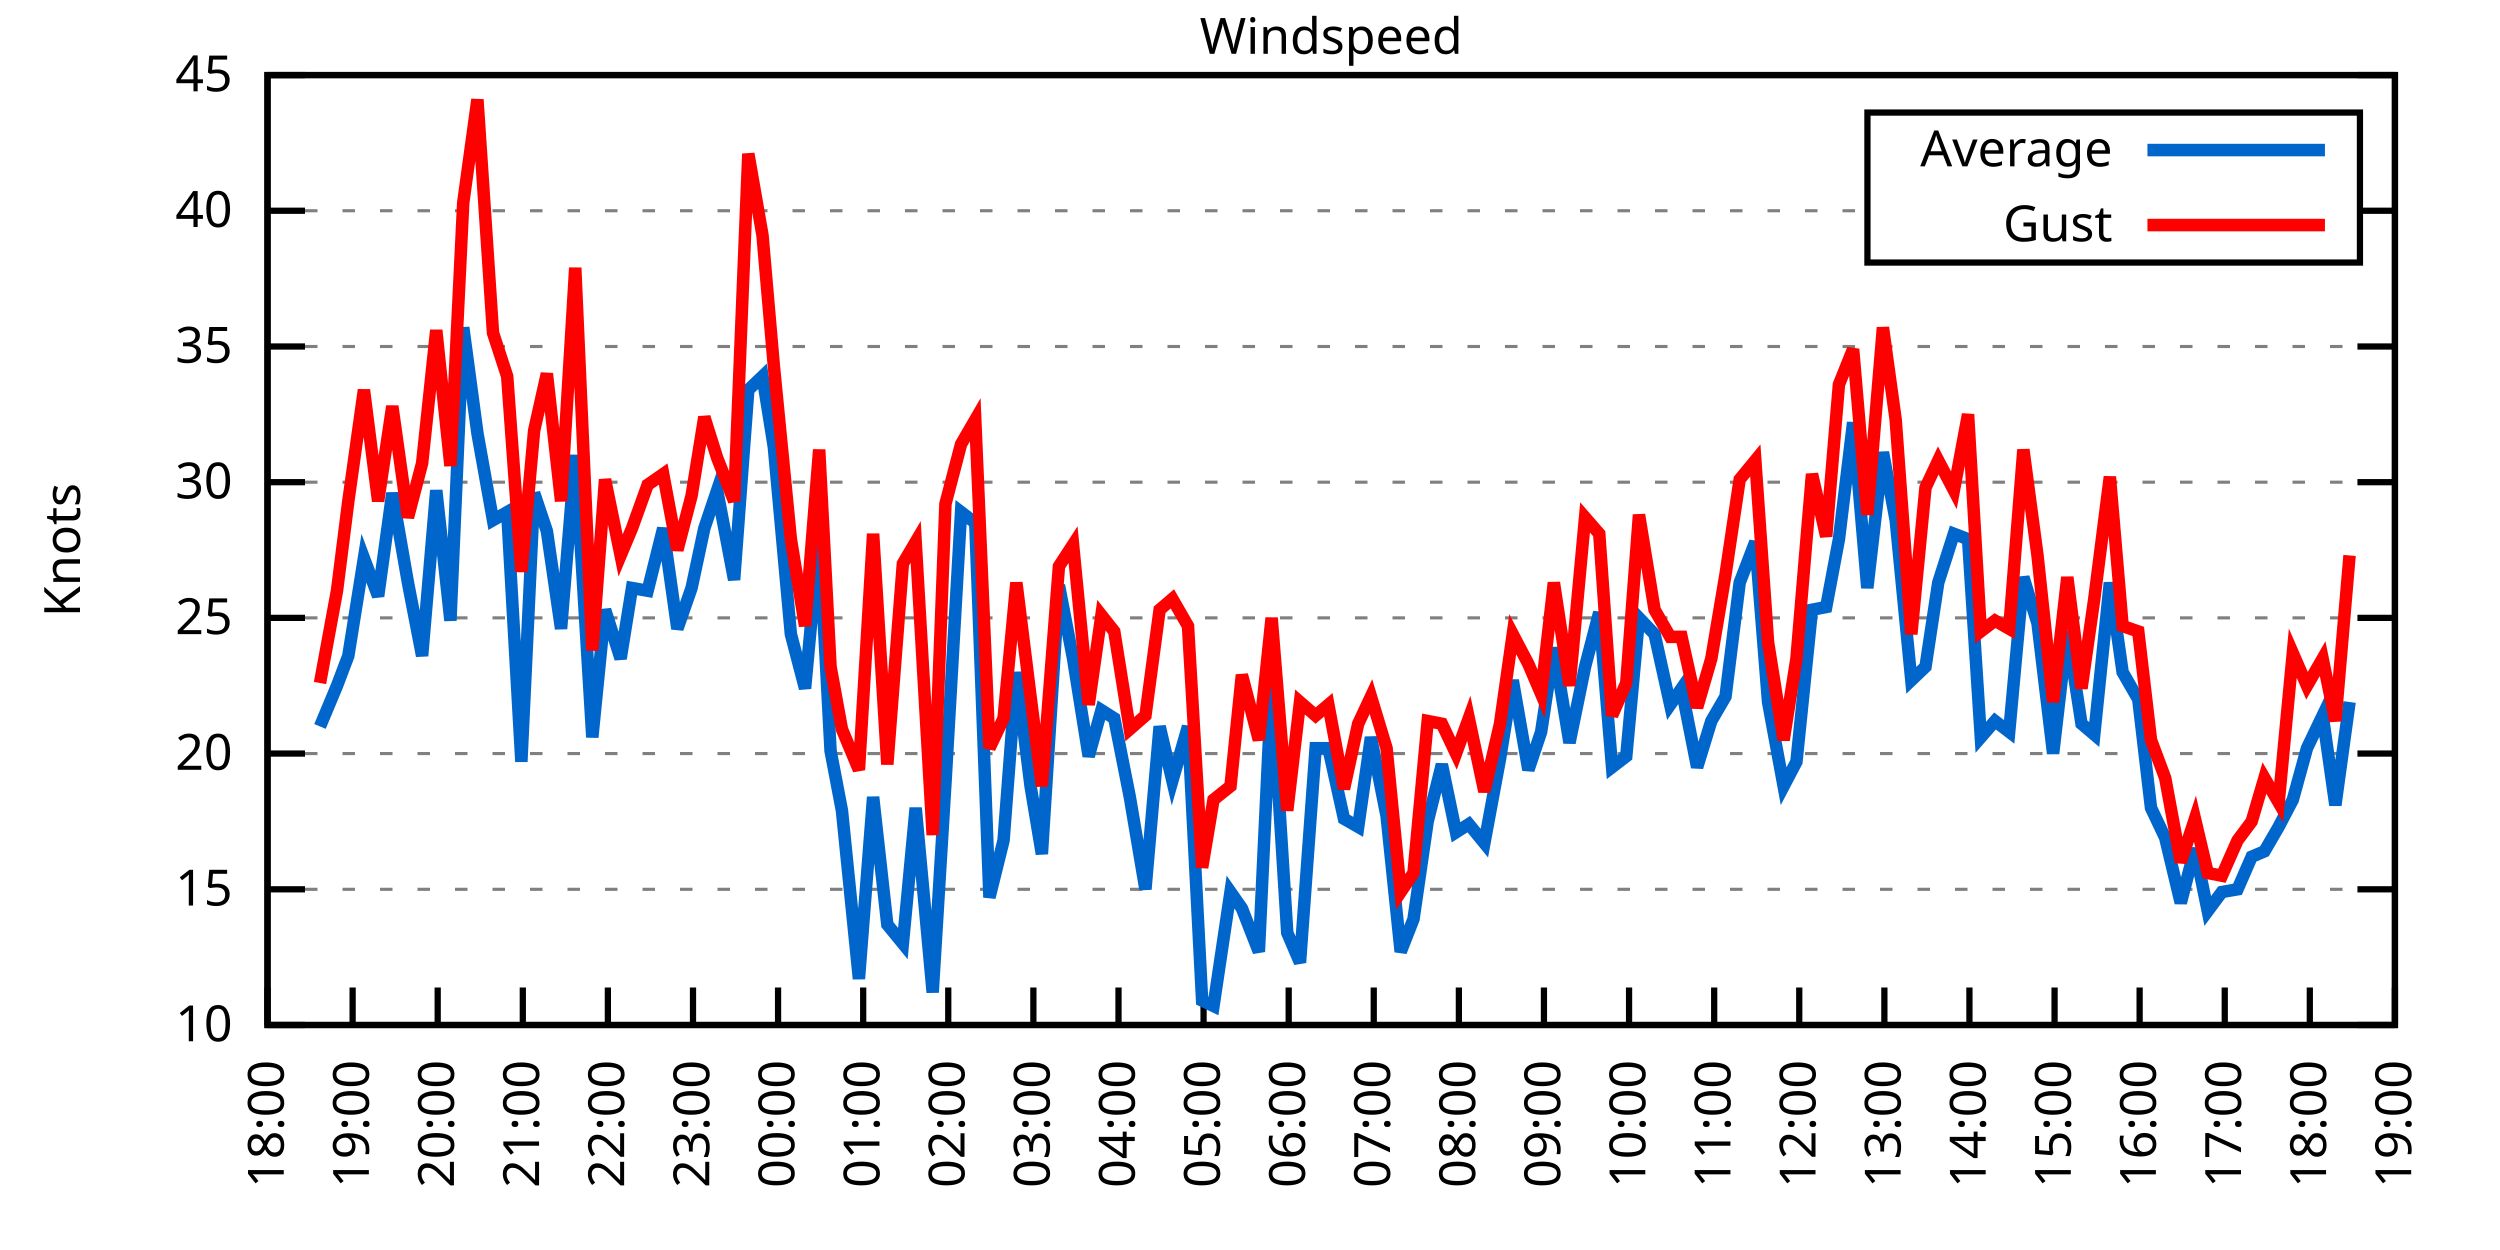
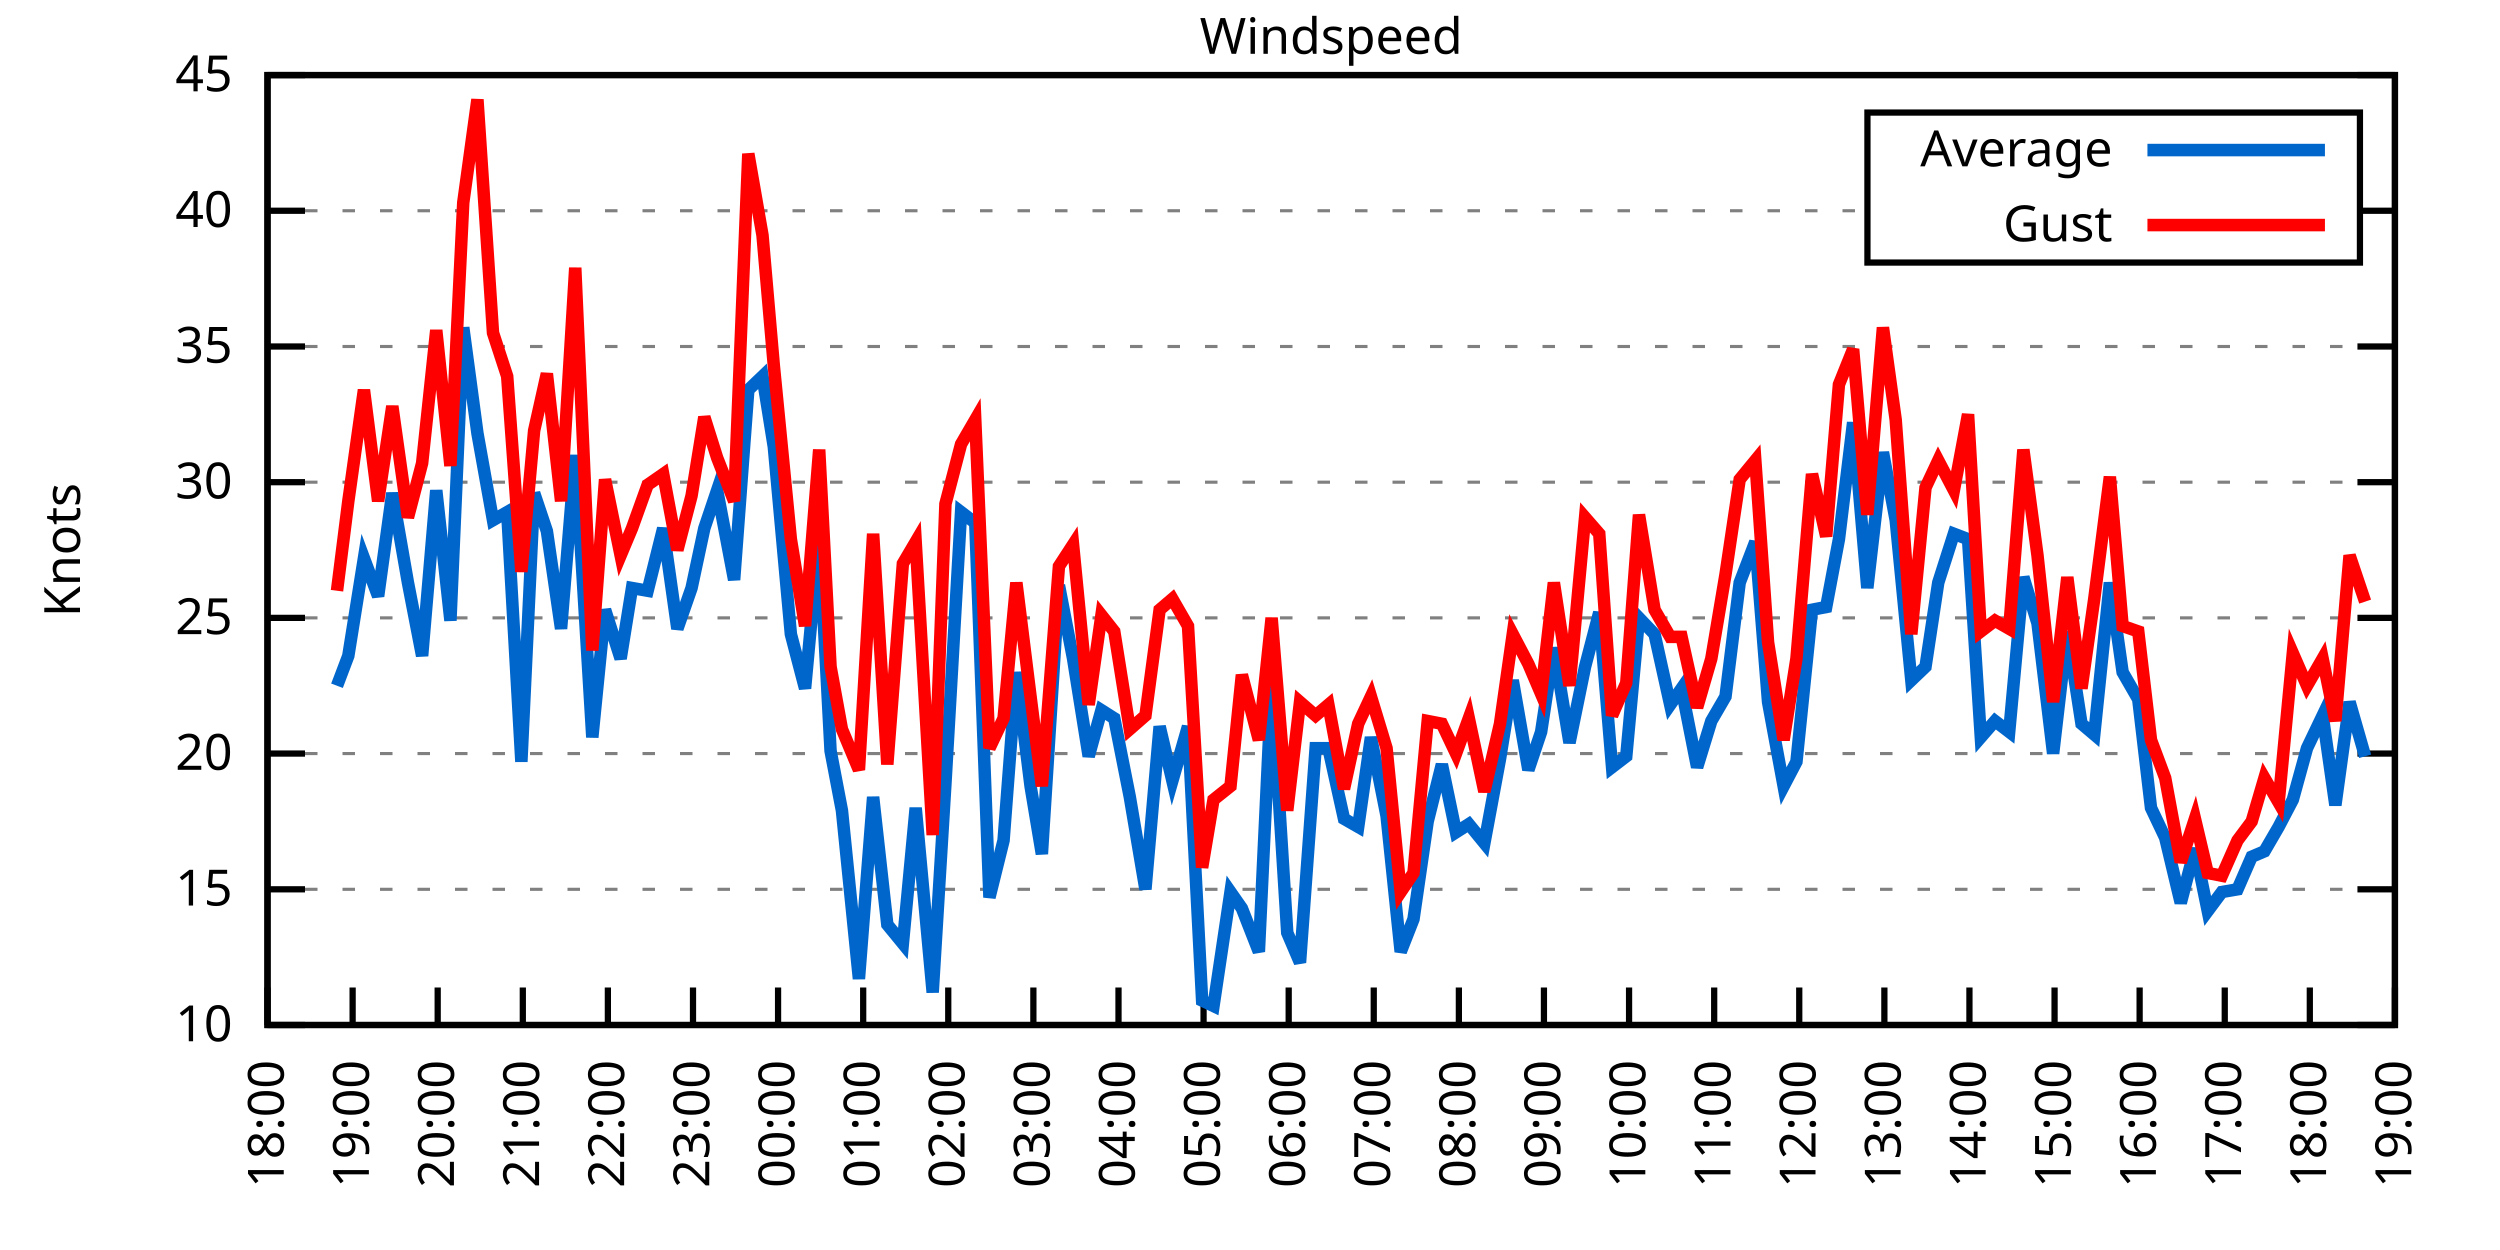
<svg xmlns="http://www.w3.org/2000/svg" xmlns:xlink="http://www.w3.org/1999/xlink" width="400" height="200" viewBox="0 0 400 200">
  <g id="gnuplot_canvas">
    <rect x="0" y="0" width="400" height="200" fill="none" />
    <defs>
      <circle id="gpDot" r="0.5" stroke-width="0.5" stroke="currentColor" />
      <path id="gpPt0" stroke-width="0.333" stroke="currentColor" d="M-1,0 h2 M0,-1 v2" />
      <path id="gpPt1" stroke-width="0.333" stroke="currentColor" d="M-1,-1 L1,1 M1,-1 L-1,1" />
      <path id="gpPt2" stroke-width="0.333" stroke="currentColor" d="M-1,0 L1,0 M0,-1 L0,1 M-1,-1 L1,1 M-1,1 L1,-1" />
      <rect id="gpPt3" stroke-width="0.333" stroke="currentColor" x="-1" y="-1" width="2" height="2" />
      <rect id="gpPt4" stroke-width="0.333" stroke="currentColor" fill="currentColor" x="-1" y="-1" width="2" height="2" />
      <circle id="gpPt5" stroke-width="0.333" stroke="currentColor" cx="0" cy="0" r="1" />
      <use xlink:href="#gpPt5" id="gpPt6" fill="currentColor" stroke="none" />
      <path id="gpPt7" stroke-width="0.333" stroke="currentColor" d="M0,-1.33 L-1.33,0.67 L1.33,0.67 z" />
      <use xlink:href="#gpPt7" id="gpPt8" fill="currentColor" stroke="none" />
      <use xlink:href="#gpPt7" id="gpPt9" stroke="currentColor" transform="rotate(180)" />
      <use xlink:href="#gpPt9" id="gpPt10" fill="currentColor" stroke="none" />
      <use xlink:href="#gpPt3" id="gpPt11" stroke="currentColor" transform="rotate(45)" />
      <use xlink:href="#gpPt11" id="gpPt12" fill="currentColor" stroke="none" />
      <path id="gpPt13" stroke-width="0.333" stroke="currentColor" d="M0,1.330 L1.265,0.411 L0.782,-1.067 L-0.782,-1.076 L-1.265,0.411 z" />
      <use xlink:href="#gpPt13" id="gpPt14" fill="currentColor" stroke="none" />
      <filter id="textbox" filterUnits="objectBoundingBox" x="0" y="0" height="1" width="1">
        <feFlood flood-color="white" flood-opacity="1" result="bgnd" />
        <feComposite in="SourceGraphic" in2="bgnd" operator="atop" />
      </filter>
      <filter id="greybox" filterUnits="objectBoundingBox" x="0" y="0" height="1" width="1">
        <feFlood flood-color="lightgrey" flood-opacity="1" result="grey" />
        <feComposite in="SourceGraphic" in2="grey" operator="atop" />
      </filter>
    </defs>
    <g fill="none" color="white" stroke="currentColor" stroke-width="1.00" stroke-linecap="butt" stroke-linejoin="miter">
</g>
    <g fill="none" color="black" stroke="currentColor" stroke-width="1.00" stroke-linecap="butt" stroke-linejoin="miter">
      <g stroke="none" shape-rendering="crispEdges">
        <polygon fill="rgb(255, 255, 255)" points="42.80,164.00 383.18,164.00 383.18,12.02 42.80,12.02 " />
      </g>
    </g>
    <g fill="none" color="black" stroke="currentColor" stroke-width="1.00" stroke-linecap="butt" stroke-linejoin="miter">
</g>
    <g fill="none" color="black" stroke="black" stroke-width="0.50" stroke-linecap="butt" stroke-linejoin="miter">
</g>
    <g fill="none" color="gray" stroke="currentColor" stroke-width="0.50" stroke-linecap="butt" stroke-linejoin="miter">
      <path stroke="gray" stroke-dasharray="2,4" class="gridline" d="M42.80,164.00 L383.19,164.00  " />
    </g>
    <g fill="none" color="gray" stroke="gray" stroke-width="1.00" stroke-linecap="butt" stroke-linejoin="miter">
</g>
    <g fill="none" color="black" stroke="currentColor" stroke-width="1.00" stroke-linecap="butt" stroke-linejoin="miter">
      <path stroke="black" d="M42.80,164.00 L48.80,164.00 M383.19,164.00 L377.19,164.00  " />
      <g transform="translate(37.20,166.60)" stroke="none" fill="black" font-family="Sans" font-size="8.00" text-anchor="end">
        <text>
          <tspan font-family="Sans"> 10</tspan>
        </text>
      </g>
    </g>
    <g fill="none" color="black" stroke="currentColor" stroke-width="1.00" stroke-linecap="butt" stroke-linejoin="miter">
</g>
    <g fill="none" color="black" stroke="black" stroke-width="0.50" stroke-linecap="butt" stroke-linejoin="miter">
</g>
    <g fill="none" color="gray" stroke="currentColor" stroke-width="0.50" stroke-linecap="butt" stroke-linejoin="miter">
      <path stroke="gray" stroke-dasharray="2,4" class="gridline" d="M42.80,142.29 L383.19,142.29  " />
    </g>
    <g fill="none" color="gray" stroke="gray" stroke-width="1.00" stroke-linecap="butt" stroke-linejoin="miter">
</g>
    <g fill="none" color="black" stroke="currentColor" stroke-width="1.00" stroke-linecap="butt" stroke-linejoin="miter">
      <path stroke="black" d="M42.80,142.29 L48.80,142.29 M383.19,142.29 L377.19,142.29  " />
      <g transform="translate(37.20,144.89)" stroke="none" fill="black" font-family="Sans" font-size="8.00" text-anchor="end">
        <text>
          <tspan font-family="Sans"> 15</tspan>
        </text>
      </g>
    </g>
    <g fill="none" color="black" stroke="currentColor" stroke-width="1.00" stroke-linecap="butt" stroke-linejoin="miter">
</g>
    <g fill="none" color="black" stroke="black" stroke-width="0.50" stroke-linecap="butt" stroke-linejoin="miter">
</g>
    <g fill="none" color="gray" stroke="currentColor" stroke-width="0.50" stroke-linecap="butt" stroke-linejoin="miter">
      <path stroke="gray" stroke-dasharray="2,4" class="gridline" d="M42.80,120.57 L383.19,120.57  " />
    </g>
    <g fill="none" color="gray" stroke="gray" stroke-width="1.00" stroke-linecap="butt" stroke-linejoin="miter">
</g>
    <g fill="none" color="black" stroke="currentColor" stroke-width="1.00" stroke-linecap="butt" stroke-linejoin="miter">
      <path stroke="black" d="M42.80,120.57 L48.80,120.57 M383.19,120.57 L377.19,120.57  " />
      <g transform="translate(37.20,123.17)" stroke="none" fill="black" font-family="Sans" font-size="8.00" text-anchor="end">
        <text>
          <tspan font-family="Sans"> 20</tspan>
        </text>
      </g>
    </g>
    <g fill="none" color="black" stroke="currentColor" stroke-width="1.00" stroke-linecap="butt" stroke-linejoin="miter">
</g>
    <g fill="none" color="black" stroke="black" stroke-width="0.50" stroke-linecap="butt" stroke-linejoin="miter">
</g>
    <g fill="none" color="gray" stroke="currentColor" stroke-width="0.50" stroke-linecap="butt" stroke-linejoin="miter">
      <path stroke="gray" stroke-dasharray="2,4" class="gridline" d="M42.80,98.86 L383.19,98.86  " />
    </g>
    <g fill="none" color="gray" stroke="gray" stroke-width="1.00" stroke-linecap="butt" stroke-linejoin="miter">
</g>
    <g fill="none" color="black" stroke="currentColor" stroke-width="1.00" stroke-linecap="butt" stroke-linejoin="miter">
      <path stroke="black" d="M42.80,98.86 L48.80,98.86 M383.19,98.86 L377.19,98.86  " />
      <g transform="translate(37.20,101.46)" stroke="none" fill="black" font-family="Sans" font-size="8.00" text-anchor="end">
        <text>
          <tspan font-family="Sans"> 25</tspan>
        </text>
      </g>
    </g>
    <g fill="none" color="black" stroke="currentColor" stroke-width="1.00" stroke-linecap="butt" stroke-linejoin="miter">
</g>
    <g fill="none" color="black" stroke="black" stroke-width="0.50" stroke-linecap="butt" stroke-linejoin="miter">
</g>
    <g fill="none" color="gray" stroke="currentColor" stroke-width="0.50" stroke-linecap="butt" stroke-linejoin="miter">
      <path stroke="gray" stroke-dasharray="2,4" class="gridline" d="M42.80,77.15 L383.19,77.15  " />
    </g>
    <g fill="none" color="gray" stroke="gray" stroke-width="1.00" stroke-linecap="butt" stroke-linejoin="miter">
</g>
    <g fill="none" color="black" stroke="currentColor" stroke-width="1.00" stroke-linecap="butt" stroke-linejoin="miter">
      <path stroke="black" d="M42.80,77.15 L48.80,77.15 M383.19,77.15 L377.19,77.15  " />
      <g transform="translate(37.20,79.75)" stroke="none" fill="black" font-family="Sans" font-size="8.00" text-anchor="end">
        <text>
          <tspan font-family="Sans"> 30</tspan>
        </text>
      </g>
    </g>
    <g fill="none" color="black" stroke="currentColor" stroke-width="1.00" stroke-linecap="butt" stroke-linejoin="miter">
</g>
    <g fill="none" color="black" stroke="black" stroke-width="0.50" stroke-linecap="butt" stroke-linejoin="miter">
</g>
    <g fill="none" color="gray" stroke="currentColor" stroke-width="0.50" stroke-linecap="butt" stroke-linejoin="miter">
      <path stroke="gray" stroke-dasharray="2,4" class="gridline" d="M42.80,55.44 L383.19,55.44  " />
    </g>
    <g fill="none" color="gray" stroke="gray" stroke-width="1.00" stroke-linecap="butt" stroke-linejoin="miter">
</g>
    <g fill="none" color="black" stroke="currentColor" stroke-width="1.00" stroke-linecap="butt" stroke-linejoin="miter">
      <path stroke="black" d="M42.80,55.44 L48.80,55.44 M383.19,55.44 L377.19,55.44  " />
      <g transform="translate(37.20,58.04)" stroke="none" fill="black" font-family="Sans" font-size="8.00" text-anchor="end">
        <text>
          <tspan font-family="Sans"> 35</tspan>
        </text>
      </g>
    </g>
    <g fill="none" color="black" stroke="currentColor" stroke-width="1.00" stroke-linecap="butt" stroke-linejoin="miter">
</g>
    <g fill="none" color="black" stroke="black" stroke-width="0.50" stroke-linecap="butt" stroke-linejoin="miter">
</g>
    <g fill="none" color="gray" stroke="currentColor" stroke-width="0.50" stroke-linecap="butt" stroke-linejoin="miter">
      <path stroke="gray" stroke-dasharray="2,4" class="gridline" d="M42.80,33.72 L298.79,33.72 M377.59,33.72 L383.19,33.72  " />
    </g>
    <g fill="none" color="gray" stroke="gray" stroke-width="1.00" stroke-linecap="butt" stroke-linejoin="miter">
</g>
    <g fill="none" color="black" stroke="currentColor" stroke-width="1.00" stroke-linecap="butt" stroke-linejoin="miter">
      <path stroke="black" d="M42.80,33.72 L48.80,33.72 M383.19,33.72 L377.19,33.72  " />
      <g transform="translate(37.20,36.32)" stroke="none" fill="black" font-family="Sans" font-size="8.00" text-anchor="end">
        <text>
          <tspan font-family="Sans"> 40</tspan>
        </text>
      </g>
    </g>
    <g fill="none" color="black" stroke="currentColor" stroke-width="1.00" stroke-linecap="butt" stroke-linejoin="miter">
</g>
    <g fill="none" color="black" stroke="black" stroke-width="0.50" stroke-linecap="butt" stroke-linejoin="miter">
</g>
    <g fill="none" color="gray" stroke="currentColor" stroke-width="0.50" stroke-linecap="butt" stroke-linejoin="miter">
      <path stroke="gray" stroke-dasharray="2,4" class="gridline" d="M42.80,12.01 L383.19,12.01  " />
    </g>
    <g fill="none" color="gray" stroke="gray" stroke-width="1.00" stroke-linecap="butt" stroke-linejoin="miter">
</g>
    <g fill="none" color="black" stroke="currentColor" stroke-width="1.00" stroke-linecap="butt" stroke-linejoin="miter">
      <path stroke="black" d="M42.80,12.01 L48.80,12.01 M383.19,12.01 L377.19,12.01  " />
      <g transform="translate(37.20,14.61)" stroke="none" fill="black" font-family="Sans" font-size="8.00" text-anchor="end">
        <text>
          <tspan font-family="Sans"> 45</tspan>
        </text>
      </g>
    </g>
    <g fill="none" color="black" stroke="currentColor" stroke-width="1.00" stroke-linecap="butt" stroke-linejoin="miter">
      <path stroke="black" d="M42.80,164.00 L42.80,158.00  " />
      <g transform="translate(45.40,169.60) rotate(270.00)" stroke="none" fill="black" font-family="Sans" font-size="8.00" text-anchor="end">
        <text>
          <tspan font-family="Sans">18:00</tspan>
        </text>
      </g>
    </g>
    <g fill="none" color="black" stroke="currentColor" stroke-width="1.00" stroke-linecap="butt" stroke-linejoin="miter">
      <path stroke="black" d="M56.42,164.00 L56.42,158.00  " />
      <g transform="translate(59.02,169.60) rotate(270.00)" stroke="none" fill="black" font-family="Sans" font-size="8.00" text-anchor="end">
        <text>
          <tspan font-family="Sans">19:00</tspan>
        </text>
      </g>
    </g>
    <g fill="none" color="black" stroke="currentColor" stroke-width="1.00" stroke-linecap="butt" stroke-linejoin="miter">
      <path stroke="black" d="M70.03,164.00 L70.03,158.00  " />
      <g transform="translate(72.63,169.60) rotate(270.00)" stroke="none" fill="black" font-family="Sans" font-size="8.00" text-anchor="end">
        <text>
          <tspan font-family="Sans">20:00</tspan>
        </text>
      </g>
    </g>
    <g fill="none" color="black" stroke="currentColor" stroke-width="1.00" stroke-linecap="butt" stroke-linejoin="miter">
      <path stroke="black" d="M83.65,164.00 L83.65,158.00  " />
      <g transform="translate(86.25,169.60) rotate(270.00)" stroke="none" fill="black" font-family="Sans" font-size="8.00" text-anchor="end">
        <text>
          <tspan font-family="Sans">21:00</tspan>
        </text>
      </g>
    </g>
    <g fill="none" color="black" stroke="currentColor" stroke-width="1.00" stroke-linecap="butt" stroke-linejoin="miter">
      <path stroke="black" d="M97.26,164.00 L97.26,158.00  " />
      <g transform="translate(99.86,169.60) rotate(270.00)" stroke="none" fill="black" font-family="Sans" font-size="8.00" text-anchor="end">
        <text>
          <tspan font-family="Sans">22:00</tspan>
        </text>
      </g>
    </g>
    <g fill="none" color="black" stroke="currentColor" stroke-width="1.00" stroke-linecap="butt" stroke-linejoin="miter">
      <path stroke="black" d="M110.88,164.00 L110.88,158.00  " />
      <g transform="translate(113.48,169.60) rotate(270.00)" stroke="none" fill="black" font-family="Sans" font-size="8.00" text-anchor="end">
        <text>
          <tspan font-family="Sans">23:00</tspan>
        </text>
      </g>
    </g>
    <g fill="none" color="black" stroke="currentColor" stroke-width="1.00" stroke-linecap="butt" stroke-linejoin="miter">
      <path stroke="black" d="M124.49,164.00 L124.49,158.00  " />
      <g transform="translate(127.09,169.60) rotate(270.00)" stroke="none" fill="black" font-family="Sans" font-size="8.00" text-anchor="end">
        <text>
          <tspan font-family="Sans">00:00</tspan>
        </text>
      </g>
    </g>
    <g fill="none" color="black" stroke="currentColor" stroke-width="1.00" stroke-linecap="butt" stroke-linejoin="miter">
      <path stroke="black" d="M138.11,164.00 L138.11,158.00  " />
      <g transform="translate(140.71,169.60) rotate(270.00)" stroke="none" fill="black" font-family="Sans" font-size="8.00" text-anchor="end">
        <text>
          <tspan font-family="Sans">01:00</tspan>
        </text>
      </g>
    </g>
    <g fill="none" color="black" stroke="currentColor" stroke-width="1.00" stroke-linecap="butt" stroke-linejoin="miter">
      <path stroke="black" d="M151.72,164.00 L151.72,158.00  " />
      <g transform="translate(154.32,169.60) rotate(270.00)" stroke="none" fill="black" font-family="Sans" font-size="8.00" text-anchor="end">
        <text>
          <tspan font-family="Sans">02:00</tspan>
        </text>
      </g>
    </g>
    <g fill="none" color="black" stroke="currentColor" stroke-width="1.00" stroke-linecap="butt" stroke-linejoin="miter">
      <path stroke="black" d="M165.34,164.00 L165.34,158.00  " />
      <g transform="translate(167.94,169.60) rotate(270.00)" stroke="none" fill="black" font-family="Sans" font-size="8.00" text-anchor="end">
        <text>
          <tspan font-family="Sans">03:00</tspan>
        </text>
      </g>
    </g>
    <g fill="none" color="black" stroke="currentColor" stroke-width="1.00" stroke-linecap="butt" stroke-linejoin="miter">
      <path stroke="black" d="M178.96,164.00 L178.96,158.00  " />
      <g transform="translate(181.56,169.60) rotate(270.00)" stroke="none" fill="black" font-family="Sans" font-size="8.00" text-anchor="end">
        <text>
          <tspan font-family="Sans">04:00</tspan>
        </text>
      </g>
    </g>
    <g fill="none" color="black" stroke="currentColor" stroke-width="1.00" stroke-linecap="butt" stroke-linejoin="miter">
      <path stroke="black" d="M192.57,164.00 L192.57,158.00  " />
      <g transform="translate(195.17,169.60) rotate(270.00)" stroke="none" fill="black" font-family="Sans" font-size="8.00" text-anchor="end">
        <text>
          <tspan font-family="Sans">05:00</tspan>
        </text>
      </g>
    </g>
    <g fill="none" color="black" stroke="currentColor" stroke-width="1.00" stroke-linecap="butt" stroke-linejoin="miter">
      <path stroke="black" d="M206.19,164.00 L206.19,158.00  " />
      <g transform="translate(208.79,169.60) rotate(270.00)" stroke="none" fill="black" font-family="Sans" font-size="8.00" text-anchor="end">
        <text>
          <tspan font-family="Sans">06:00</tspan>
        </text>
      </g>
    </g>
    <g fill="none" color="black" stroke="currentColor" stroke-width="1.00" stroke-linecap="butt" stroke-linejoin="miter">
      <path stroke="black" d="M219.80,164.00 L219.80,158.00  " />
      <g transform="translate(222.40,169.60) rotate(270.00)" stroke="none" fill="black" font-family="Sans" font-size="8.00" text-anchor="end">
        <text>
          <tspan font-family="Sans">07:00</tspan>
        </text>
      </g>
    </g>
    <g fill="none" color="black" stroke="currentColor" stroke-width="1.00" stroke-linecap="butt" stroke-linejoin="miter">
      <path stroke="black" d="M233.42,164.00 L233.42,158.00  " />
      <g transform="translate(236.02,169.60) rotate(270.00)" stroke="none" fill="black" font-family="Sans" font-size="8.00" text-anchor="end">
        <text>
          <tspan font-family="Sans">08:00</tspan>
        </text>
      </g>
    </g>
    <g fill="none" color="black" stroke="currentColor" stroke-width="1.00" stroke-linecap="butt" stroke-linejoin="miter">
      <path stroke="black" d="M247.03,164.00 L247.03,158.00  " />
      <g transform="translate(249.63,169.60) rotate(270.00)" stroke="none" fill="black" font-family="Sans" font-size="8.00" text-anchor="end">
        <text>
          <tspan font-family="Sans">09:00</tspan>
        </text>
      </g>
    </g>
    <g fill="none" color="black" stroke="currentColor" stroke-width="1.00" stroke-linecap="butt" stroke-linejoin="miter">
      <path stroke="black" d="M260.65,164.00 L260.65,158.00  " />
      <g transform="translate(263.25,169.60) rotate(270.00)" stroke="none" fill="black" font-family="Sans" font-size="8.00" text-anchor="end">
        <text>
          <tspan font-family="Sans">10:00</tspan>
        </text>
      </g>
    </g>
    <g fill="none" color="black" stroke="currentColor" stroke-width="1.00" stroke-linecap="butt" stroke-linejoin="miter">
      <path stroke="black" d="M274.27,164.00 L274.27,158.00  " />
      <g transform="translate(276.87,169.60) rotate(270.00)" stroke="none" fill="black" font-family="Sans" font-size="8.00" text-anchor="end">
        <text>
          <tspan font-family="Sans">11:00</tspan>
        </text>
      </g>
    </g>
    <g fill="none" color="black" stroke="currentColor" stroke-width="1.00" stroke-linecap="butt" stroke-linejoin="miter">
      <path stroke="black" d="M287.88,164.00 L287.88,158.00  " />
      <g transform="translate(290.48,169.60) rotate(270.00)" stroke="none" fill="black" font-family="Sans" font-size="8.00" text-anchor="end">
        <text>
          <tspan font-family="Sans">12:00</tspan>
        </text>
      </g>
    </g>
    <g fill="none" color="black" stroke="currentColor" stroke-width="1.00" stroke-linecap="butt" stroke-linejoin="miter">
      <path stroke="black" d="M301.50,164.00 L301.50,158.00  " />
      <g transform="translate(304.10,169.60) rotate(270.00)" stroke="none" fill="black" font-family="Sans" font-size="8.00" text-anchor="end">
        <text>
          <tspan font-family="Sans">13:00</tspan>
        </text>
      </g>
    </g>
    <g fill="none" color="black" stroke="currentColor" stroke-width="1.00" stroke-linecap="butt" stroke-linejoin="miter">
      <path stroke="black" d="M315.11,164.00 L315.11,158.00  " />
      <g transform="translate(317.71,169.60) rotate(270.00)" stroke="none" fill="black" font-family="Sans" font-size="8.00" text-anchor="end">
        <text>
          <tspan font-family="Sans">14:00</tspan>
        </text>
      </g>
    </g>
    <g fill="none" color="black" stroke="currentColor" stroke-width="1.00" stroke-linecap="butt" stroke-linejoin="miter">
      <path stroke="black" d="M328.73,164.00 L328.73,158.00  " />
      <g transform="translate(331.33,169.60) rotate(270.00)" stroke="none" fill="black" font-family="Sans" font-size="8.00" text-anchor="end">
        <text>
          <tspan font-family="Sans">15:00</tspan>
        </text>
      </g>
    </g>
    <g fill="none" color="black" stroke="currentColor" stroke-width="1.00" stroke-linecap="butt" stroke-linejoin="miter">
      <path stroke="black" d="M342.34,164.00 L342.34,158.00  " />
      <g transform="translate(344.94,169.60) rotate(270.00)" stroke="none" fill="black" font-family="Sans" font-size="8.00" text-anchor="end">
        <text>
          <tspan font-family="Sans">16:00</tspan>
        </text>
      </g>
    </g>
    <g fill="none" color="black" stroke="currentColor" stroke-width="1.00" stroke-linecap="butt" stroke-linejoin="miter">
      <path stroke="black" d="M355.96,164.00 L355.96,158.00  " />
      <g transform="translate(358.56,169.60) rotate(270.00)" stroke="none" fill="black" font-family="Sans" font-size="8.00" text-anchor="end">
        <text>
          <tspan font-family="Sans">17:00</tspan>
        </text>
      </g>
    </g>
    <g fill="none" color="black" stroke="currentColor" stroke-width="1.00" stroke-linecap="butt" stroke-linejoin="miter">
      <path stroke="black" d="M369.57,164.00 L369.57,158.00  " />
      <g transform="translate(372.17,169.60) rotate(270.00)" stroke="none" fill="black" font-family="Sans" font-size="8.00" text-anchor="end">
        <text>
          <tspan font-family="Sans">18:00</tspan>
        </text>
      </g>
    </g>
    <g fill="none" color="black" stroke="currentColor" stroke-width="1.00" stroke-linecap="butt" stroke-linejoin="miter">
      <path stroke="black" d="M383.19,164.00 L383.19,158.00  " />
      <g transform="translate(385.79,169.60) rotate(270.00)" stroke="none" fill="black" font-family="Sans" font-size="8.00" text-anchor="end">
        <text>
          <tspan font-family="Sans">19:00</tspan>
        </text>
      </g>
    </g>
    <g fill="none" color="black" stroke="currentColor" stroke-width="1.00" stroke-linecap="butt" stroke-linejoin="miter">
</g>
    <g fill="none" color="black" stroke="currentColor" stroke-width="1.00" stroke-linecap="butt" stroke-linejoin="miter">
      <path stroke="black" d="M42.80,12.01 L42.80,164.00 L383.19,164.00 L383.19,12.01 L42.80,12.01 Z  " />
    </g>
    <g fill="none" color="black" stroke="currentColor" stroke-width="1.00" stroke-linecap="butt" stroke-linejoin="miter">
</g>
    <g fill="none" color="black" stroke="currentColor" stroke-width="1.00" stroke-linecap="butt" stroke-linejoin="miter">
      <path stroke="black" d="M298.79,42.01 L298.79,18.01 L377.59,18.01 L377.59,42.01 L298.79,42.01 Z  " />
    </g>
    <g id="Windspeed_plot_1">
      <g fill="none" color="white" stroke="black" stroke-width="2.00" stroke-linecap="butt" stroke-linejoin="miter">
</g>
      <g fill="none" color="black" stroke="currentColor" stroke-width="2.00" stroke-linecap="butt" stroke-linejoin="miter">
        <g transform="translate(337.99,26.61)" stroke="none" fill="black" font-family="Sans" font-size="8.00" text-anchor="end">
          <text>
            <tspan font-family="Sans">Average</tspan>
          </text>
        </g>
      </g>
      <g fill="none" color="black" stroke="currentColor" stroke-width="2.00" stroke-linecap="butt" stroke-linejoin="miter">
-         <path stroke="rgb(  0, 102, 204)" d="M343.59,24.01 L371.99,24.01 M51.20,116.23 L53.92,109.72 L55.73,104.94 L58.23,89.31 L60.50,95.39 L62.77,78.89   L65.27,93.22 L67.54,104.94 L69.80,78.45 L72.07,99.30 L74.12,52.40 L76.39,69.33 L78.88,83.23 L81.15,81.93   L83.42,121.88 L85.46,78.89 L87.50,84.97 L89.77,100.60 L92.04,72.81 L94.77,117.97 L96.81,97.56 L99.30,105.38   L101.12,94.08 L103.62,94.52 L106.11,84.53 L108.38,100.60 L110.65,94.08 L112.69,84.53 L114.74,78.45 L117.46,92.78   L119.73,62.38 L122.00,60.21 L123.81,71.50 L126.54,101.47 L128.81,110.15 L131.07,85.83 L132.89,120.14 L134.71,129.69   L137.43,156.62 L139.70,127.52 L141.97,147.93 L144.46,150.97 L146.51,129.26 L149.23,158.79 L151.27,125.35 L153.77,81.93   L156.04,83.66 L158.31,143.59 L160.57,134.47 L162.62,107.55 L164.89,125.79 L166.70,136.64 L169.43,93.65 L171.69,105.38   L174.19,121.01 L176.23,113.63 L178.28,114.93 L180.77,127.52 L183.27,142.29 L185.54,116.23 L187.58,124.92 L190.08,116.23   L192.34,160.09 L194.16,160.96 L196.88,142.72 L198.70,145.33 L201.42,152.28 L203.46,109.28 L205.96,149.24 L208.00,154.01   L210.50,119.71 L212.54,119.71 L215.04,131.00 L217.31,132.30 L219.35,117.97 L221.85,130.56 L224.11,152.28 L226.16,147.06   L228.43,131.43 L230.70,122.31 L232.96,133.17 L235.01,131.86 L237.50,134.90 L240.00,121.44 L242.04,108.85 L244.54,123.18   L246.58,117.10 L248.62,103.64 L251.12,118.84 L253.61,106.68 L255.88,97.99 L257.93,122.75 L260.20,121.01 L262.24,98.86   L264.73,101.47 L267.23,112.76 L269.05,110.15 L271.54,122.75 L273.81,115.36 L276.08,111.45 L278.35,93.22 L280.85,86.70   L282.89,112.32 L285.38,125.79 L287.43,121.88 L289.92,97.56 L292.19,97.12 L294.23,86.27 L296.50,67.59 L298.77,94.08   L301.27,72.37 L303.31,83.23 L305.81,108.85 L308.08,106.68 L310.12,93.22 L312.62,85.40 L314.89,86.27 L316.93,117.97   L319.20,115.36 L321.47,117.10 L323.74,92.35 L326.00,99.73 L328.50,120.57 L330.77,101.03 L333.04,115.80 L335.08,117.53   L337.58,93.22 L339.62,107.55 L342.12,111.89 L344.16,129.26 L346.43,134.04 L348.92,144.46 L351.19,135.77 L353.24,145.76   L355.50,142.72 L358.00,142.29 L360.27,137.08 L362.31,136.21 L364.58,132.30 L366.85,127.96 L369.12,119.71 L371.62,114.49   L373.66,128.83 L375.93,112.32  " />
+         <path stroke="rgb(  0, 102, 204)" d="M343.59,24.01 L371.99,24.01 M53.92,109.72 L55.73,104.94 L58.23,89.31 L60.50,95.39 L62.77,78.89 L65.27,93.22   L67.54,104.94 L69.80,78.45 L72.07,99.30 L74.12,52.40 L76.39,69.33 L78.88,83.23 L81.15,81.93 L83.42,121.88   L85.46,78.89 L87.50,84.97 L89.77,100.60 L92.04,72.81 L94.77,117.97 L96.81,97.56 L99.30,105.38 L101.12,94.08   L103.62,94.52 L106.11,84.53 L108.38,100.60 L110.65,94.08 L112.69,84.53 L114.74,78.45 L117.46,92.78 L119.73,62.38   L122.00,60.21 L123.81,71.50 L126.54,101.47 L128.81,110.15 L131.07,85.83 L132.89,120.14 L134.71,129.69 L137.43,156.62   L139.70,127.52 L141.97,147.93 L144.46,150.97 L146.51,129.26 L149.23,158.79 L151.27,125.35 L153.77,81.93 L156.04,83.66   L158.31,143.59 L160.57,134.47 L162.62,107.55 L164.89,125.79 L166.70,136.64 L169.43,93.65 L171.69,105.38 L174.19,121.01   L176.23,113.63 L178.28,114.93 L180.77,127.52 L183.27,142.29 L185.54,116.23 L187.58,124.92 L190.08,116.23 L192.34,160.09   L194.16,160.96 L196.88,142.72 L198.70,145.33 L201.42,152.28 L203.46,109.28 L205.96,149.24 L208.00,154.01 L210.50,119.71   L212.54,119.71 L215.04,131.00 L217.31,132.30 L219.35,117.97 L221.85,130.56 L224.11,152.28 L226.16,147.06 L228.43,131.43   L230.70,122.31 L232.96,133.17 L235.01,131.86 L237.50,134.90 L240.00,121.44 L242.04,108.85 L244.54,123.18 L246.58,117.10   L248.62,103.64 L251.12,118.84 L253.61,106.68 L255.88,97.99 L257.93,122.75 L260.20,121.01 L262.24,98.86 L264.73,101.47   L267.23,112.76 L269.05,110.15 L271.54,122.75 L273.81,115.36 L276.08,111.45 L278.35,93.22 L280.85,86.70 L282.89,112.32   L285.38,125.79 L287.43,121.88 L289.92,97.56 L292.19,97.12 L294.23,86.27 L296.50,67.59 L298.77,94.08 L301.27,72.37   L303.31,83.23 L305.81,108.85 L308.08,106.68 L310.12,93.22 L312.62,85.40 L314.89,86.27 L316.93,117.97 L319.20,115.36   L321.47,117.10 L323.74,92.35 L326.00,99.73 L328.50,120.57 L330.77,101.03 L333.04,115.80 L335.08,117.53 L337.58,93.22   L339.62,107.55 L342.12,111.89 L344.16,129.26 L346.43,134.04 L348.92,144.46 L351.19,135.77 L353.24,145.76 L355.50,142.72   L358.00,142.29 L360.27,137.08 L362.31,136.21 L364.58,132.30 L366.85,127.96 L369.12,119.71 L371.62,114.49 L373.66,128.83   L375.93,112.32 L378.42,121.01  " />
      </g>
    </g>
    <g id="Windspeed_plot_2">
      <g fill="none" color="black" stroke="currentColor" stroke-width="2.00" stroke-linecap="butt" stroke-linejoin="miter">
        <g transform="translate(337.99,38.61)" stroke="none" fill="black" font-family="Sans" font-size="8.00" text-anchor="end">
          <text>
            <tspan font-family="Sans">Gust</tspan>
          </text>
        </g>
      </g>
      <g fill="none" color="black" stroke="currentColor" stroke-width="2.00" stroke-linecap="butt" stroke-linejoin="miter">
-         <path stroke="rgb(255,   0,   0)" d="M343.59,36.01 L371.99,36.01 M51.20,109.28 L53.92,94.52 L55.73,80.19 L58.23,62.38 L60.50,80.19 L62.77,64.99   L65.27,82.79 L67.54,74.11 L69.80,52.83 L72.07,74.54 L74.12,32.42 L76.39,15.92 L78.88,53.26 L81.15,60.21   L83.42,91.48 L85.46,68.90 L87.50,59.78 L89.77,80.19 L92.04,42.84 L94.77,104.07 L96.81,76.71 L99.30,88.87   L101.12,84.53 L103.62,77.58 L106.11,75.85 L108.38,88.00 L110.65,79.32 L112.69,66.73 L114.74,73.24 L117.46,80.19   L119.73,24.60 L122.00,37.63 L123.81,58.48 L126.54,86.27 L128.81,100.16 L131.07,71.94 L132.89,106.68 L134.71,116.67   L137.43,123.18 L139.70,85.40 L141.97,122.31 L144.46,90.18 L146.51,86.70 L149.23,133.60 L151.27,80.62 L153.77,71.07   L156.04,67.16 L158.31,119.71 L160.57,114.93 L162.62,93.22 L164.89,111.45 L166.70,125.79 L169.43,90.61 L171.69,87.14   L174.19,112.76 L176.23,98.43 L178.28,101.03 L180.77,116.67 L183.27,114.49 L185.54,97.56 L187.58,95.82 L190.08,100.16   L192.34,138.81 L194.16,127.96 L196.88,125.79 L198.70,107.98 L201.42,118.40 L203.46,98.86 L205.96,129.69 L208.00,112.32   L210.50,114.49 L212.54,112.76 L215.04,126.22 L217.31,115.80 L219.35,111.45 L221.85,119.71 L224.11,142.72 L226.16,139.68   L228.43,115.36 L230.70,115.80 L232.96,120.57 L235.01,114.93 L237.50,126.65 L240.00,115.80 L242.04,101.47 L244.54,106.24   L246.58,111.02 L248.62,93.22 L251.12,109.72 L253.61,82.79 L255.88,85.40 L257.93,114.49 L260.20,109.28 L262.24,82.36   L264.73,97.56 L267.23,101.90 L269.05,101.90 L271.54,113.19 L273.81,105.38 L276.08,91.91 L278.35,76.71 L280.85,73.67   L282.89,102.77 L285.38,118.40 L287.43,105.38 L289.92,75.85 L292.19,85.83 L294.23,61.52 L296.50,55.87 L298.77,82.36   L301.27,52.40 L303.31,67.16 L305.81,101.47 L308.08,78.02 L310.12,73.67 L312.62,78.45 L314.89,66.29 L316.93,101.03   L319.20,99.30 L321.47,100.60 L323.74,71.94 L326.00,88.87 L328.50,112.32 L330.77,92.35 L333.04,110.15 L335.08,95.82   L337.58,76.28 L339.62,100.16 L342.12,101.03 L344.16,118.40 L346.43,124.48 L348.92,137.94 L351.19,131.00 L353.24,139.68   L355.50,140.12 L358.00,134.47 L360.27,131.43 L362.31,124.48 L364.58,128.39 L366.85,104.51 L369.12,109.72 L371.62,105.38   L373.66,115.36 L375.93,88.87  " />
+         <path stroke="rgb(255,   0,   0)" d="M343.59,36.01 L371.99,36.01 M53.92,94.52 L55.73,80.19 L58.23,62.38 L60.50,80.19 L62.77,64.99 L65.27,82.79   L67.54,74.11 L69.80,52.83 L72.07,74.54 L74.12,32.42 L76.39,15.92 L78.88,53.26 L81.15,60.21 L83.42,91.48   L85.46,68.90 L87.50,59.78 L89.77,80.19 L92.04,42.84 L94.77,104.07 L96.81,76.71 L99.30,88.87 L101.12,84.53   L103.62,77.58 L106.11,75.85 L108.38,88.00 L110.65,79.32 L112.69,66.73 L114.74,73.24 L117.46,80.19 L119.73,24.60   L122.00,37.63 L123.81,58.48 L126.54,86.27 L128.81,100.16 L131.07,71.94 L132.89,106.68 L134.71,116.67 L137.43,123.18   L139.70,85.40 L141.97,122.31 L144.46,90.18 L146.51,86.70 L149.23,133.60 L151.27,80.62 L153.77,71.07 L156.04,67.16   L158.31,119.71 L160.57,114.93 L162.62,93.22 L164.89,111.45 L166.70,125.79 L169.43,90.61 L171.69,87.14 L174.19,112.76   L176.23,98.43 L178.28,101.03 L180.77,116.67 L183.27,114.49 L185.54,97.56 L187.58,95.82 L190.08,100.16 L192.34,138.81   L194.16,127.96 L196.88,125.79 L198.70,107.98 L201.42,118.40 L203.46,98.86 L205.96,129.69 L208.00,112.32 L210.50,114.49   L212.54,112.76 L215.04,126.22 L217.31,115.80 L219.35,111.45 L221.85,119.71 L224.11,142.72 L226.16,139.68 L228.43,115.36   L230.70,115.80 L232.96,120.57 L235.01,114.93 L237.50,126.65 L240.00,115.80 L242.04,101.47 L244.54,106.24 L246.58,111.02   L248.62,93.22 L251.12,109.72 L253.61,82.79 L255.88,85.40 L257.93,114.49 L260.20,109.28 L262.24,82.36 L264.73,97.56   L267.23,101.90 L269.05,101.90 L271.54,113.19 L273.81,105.38 L276.08,91.91 L278.35,76.71 L280.85,73.67 L282.89,102.77   L285.38,118.40 L287.43,105.38 L289.92,75.85 L292.19,85.83 L294.23,61.52 L296.50,55.87 L298.77,82.36 L301.27,52.40   L303.31,67.16 L305.81,101.47 L308.08,78.02 L310.12,73.67 L312.62,78.45 L314.89,66.29 L316.93,101.03 L319.20,99.30   L321.47,100.60 L323.74,71.94 L326.00,88.87 L328.50,112.32 L330.77,92.35 L333.04,110.15 L335.08,95.82 L337.58,76.28   L339.62,100.16 L342.12,101.03 L344.16,118.40 L346.43,124.48 L348.92,137.94 L351.19,131.00 L353.24,139.68 L355.50,140.12   L358.00,134.47 L360.27,131.43 L362.31,124.48 L364.58,128.39 L366.85,104.51 L369.12,109.72 L371.62,105.38 L373.66,115.36   L375.93,88.87 L378.42,96.26  " />
      </g>
    </g>
    <g fill="none" color="black" stroke="currentColor" stroke-width="2.00" stroke-linecap="butt" stroke-linejoin="miter">
</g>
    <g fill="none" color="black" stroke="black" stroke-width="1.00" stroke-linecap="butt" stroke-linejoin="miter">
</g>
    <g fill="none" color="black" stroke="currentColor" stroke-width="1.00" stroke-linecap="butt" stroke-linejoin="miter">
      <path stroke="black" d="M42.80,12.01 L42.80,164.00 L383.19,164.00 L383.19,12.01 L42.80,12.01 Z  " />
      <g transform="translate(12.80,88.01) rotate(270.00)" stroke="none" fill="black" font-family="Sans" font-size="8.00" text-anchor="middle">
        <text>
          <tspan font-family="Sans">Knots</tspan>
        </text>
      </g>
    </g>
    <g fill="none" color="black" stroke="currentColor" stroke-width="1.00" stroke-linecap="butt" stroke-linejoin="miter">
</g>
    <g fill="none" color="black" stroke="currentColor" stroke-width="1.00" stroke-linecap="butt" stroke-linejoin="miter">
      <g transform="translate(212.99,8.61)" stroke="none" fill="black" font-family="Sans" font-size="8.00" text-anchor="middle">
        <text>
          <tspan font-family="Sans">Windspeed</tspan>
        </text>
      </g>
    </g>
    <g fill="none" color="black" stroke="currentColor" stroke-width="1.00" stroke-linecap="butt" stroke-linejoin="miter">
</g>
  </g>
</svg>
